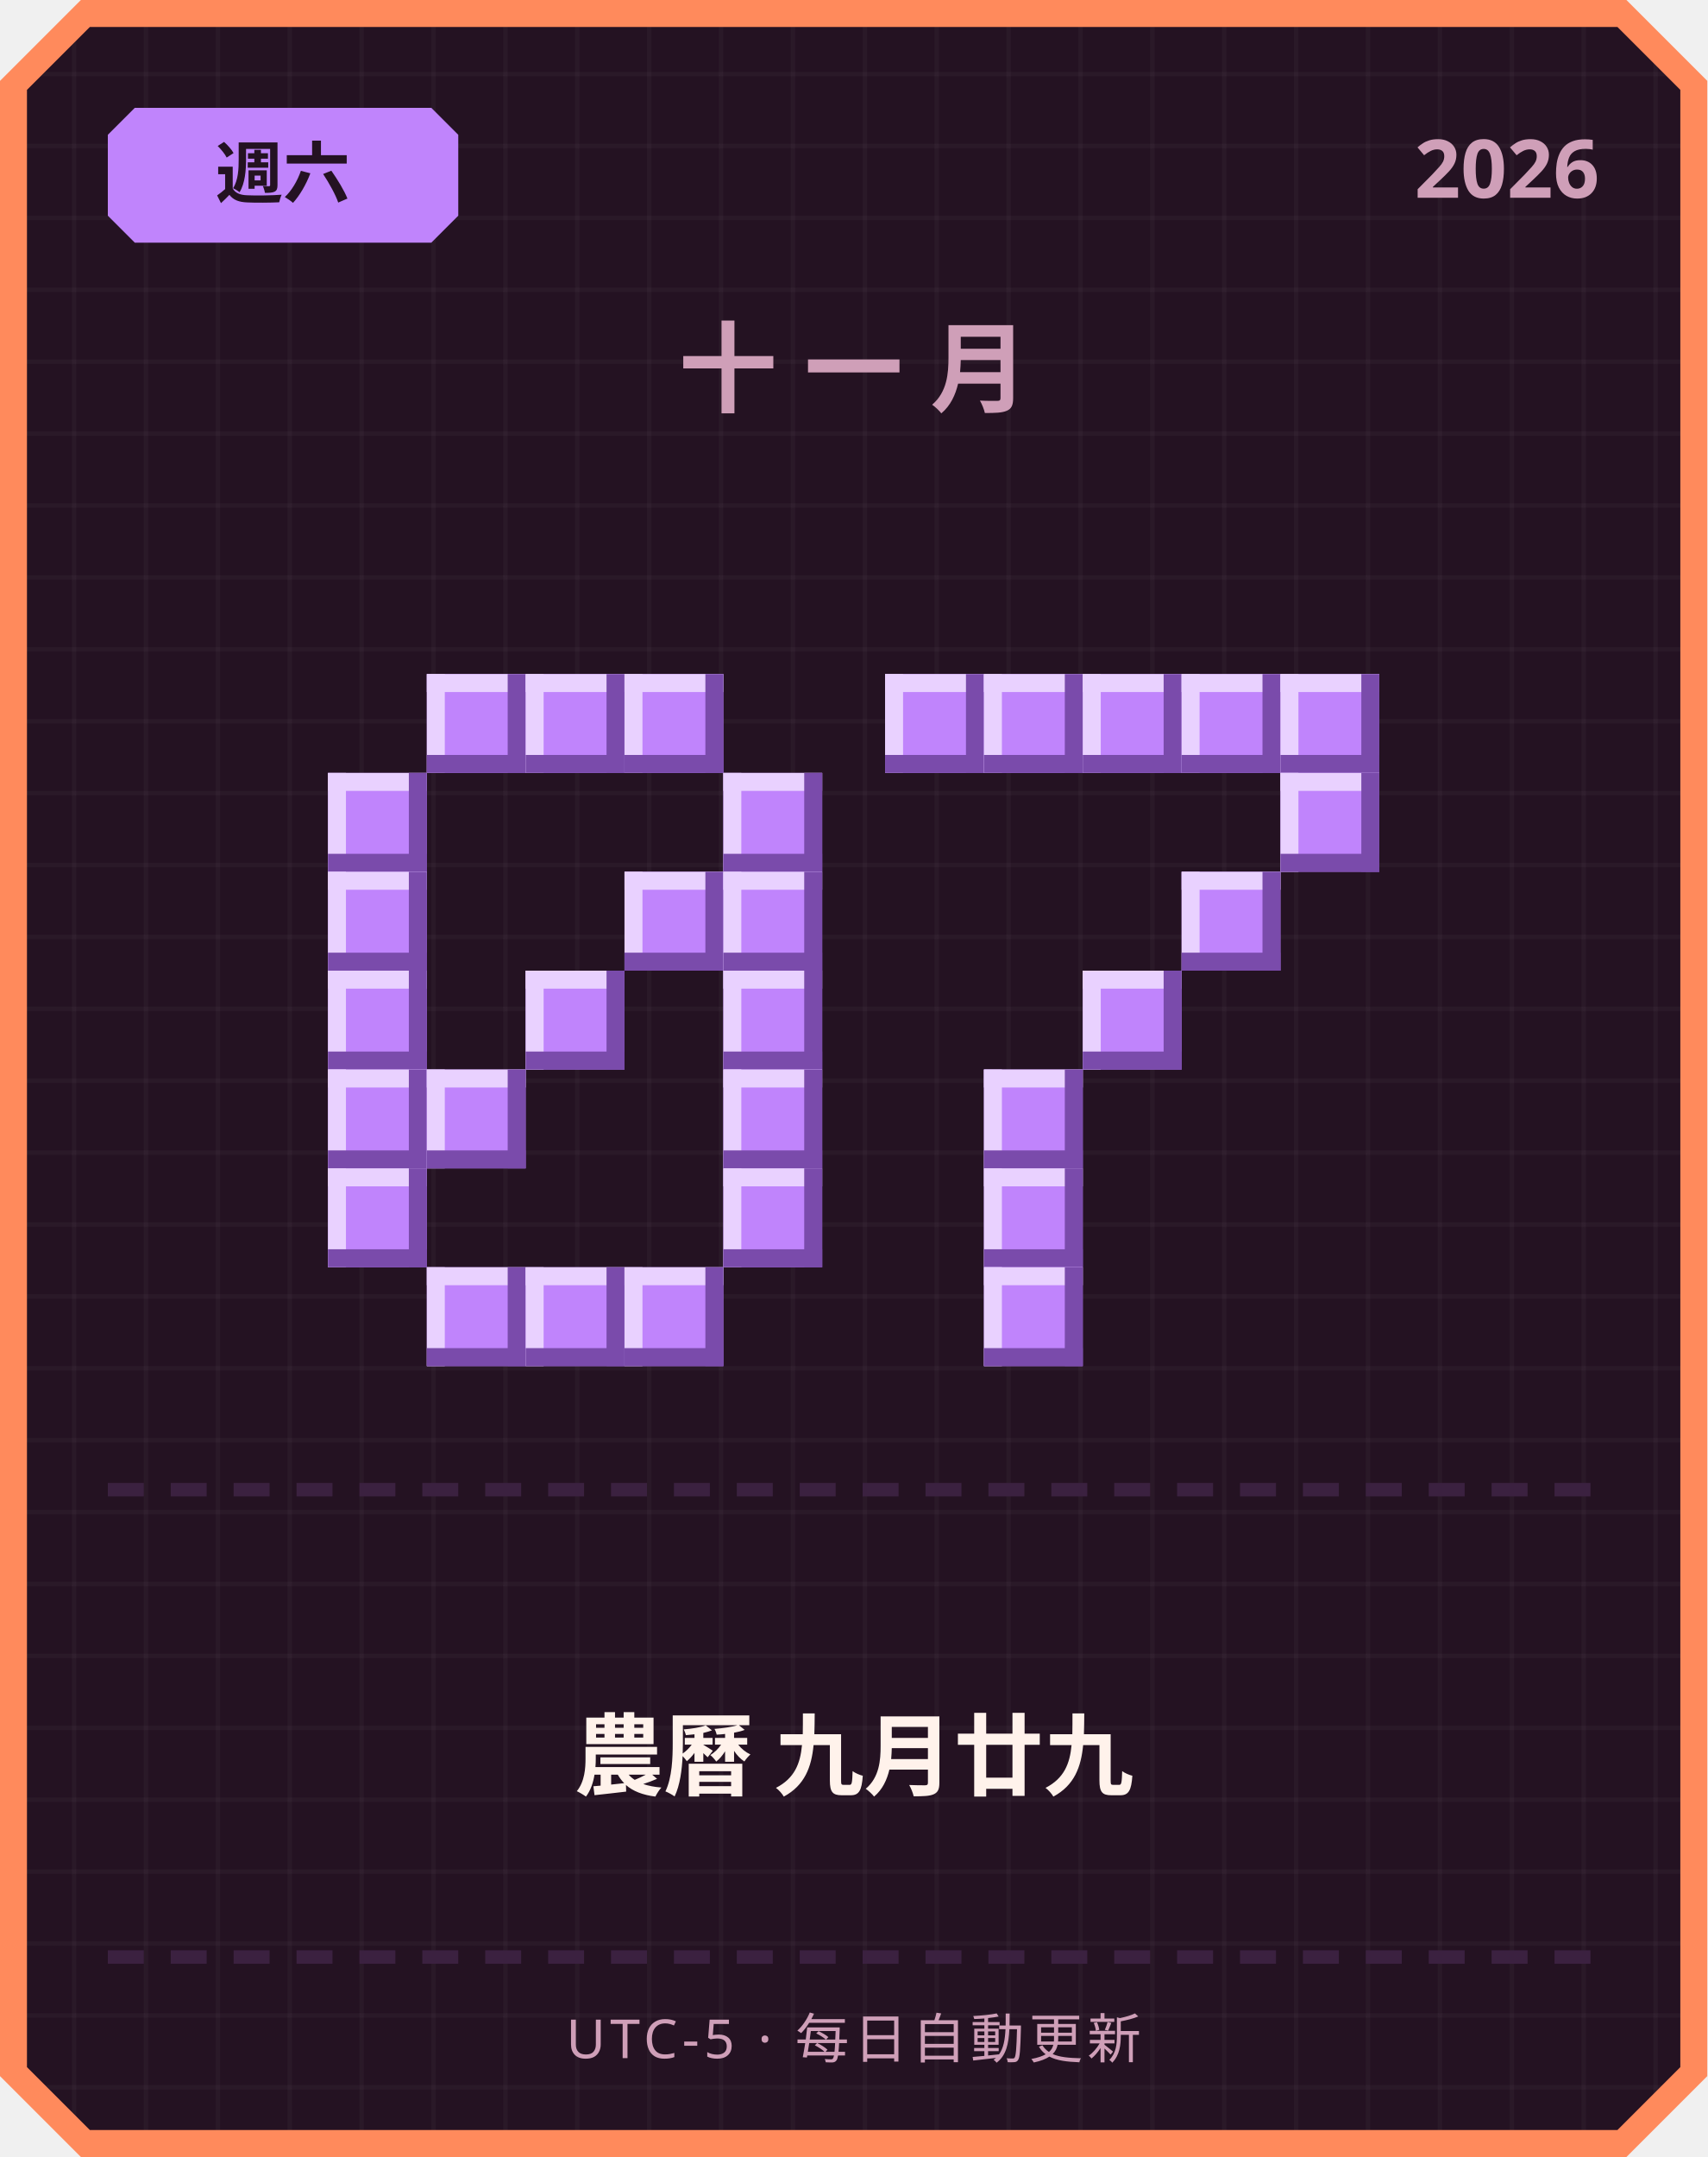
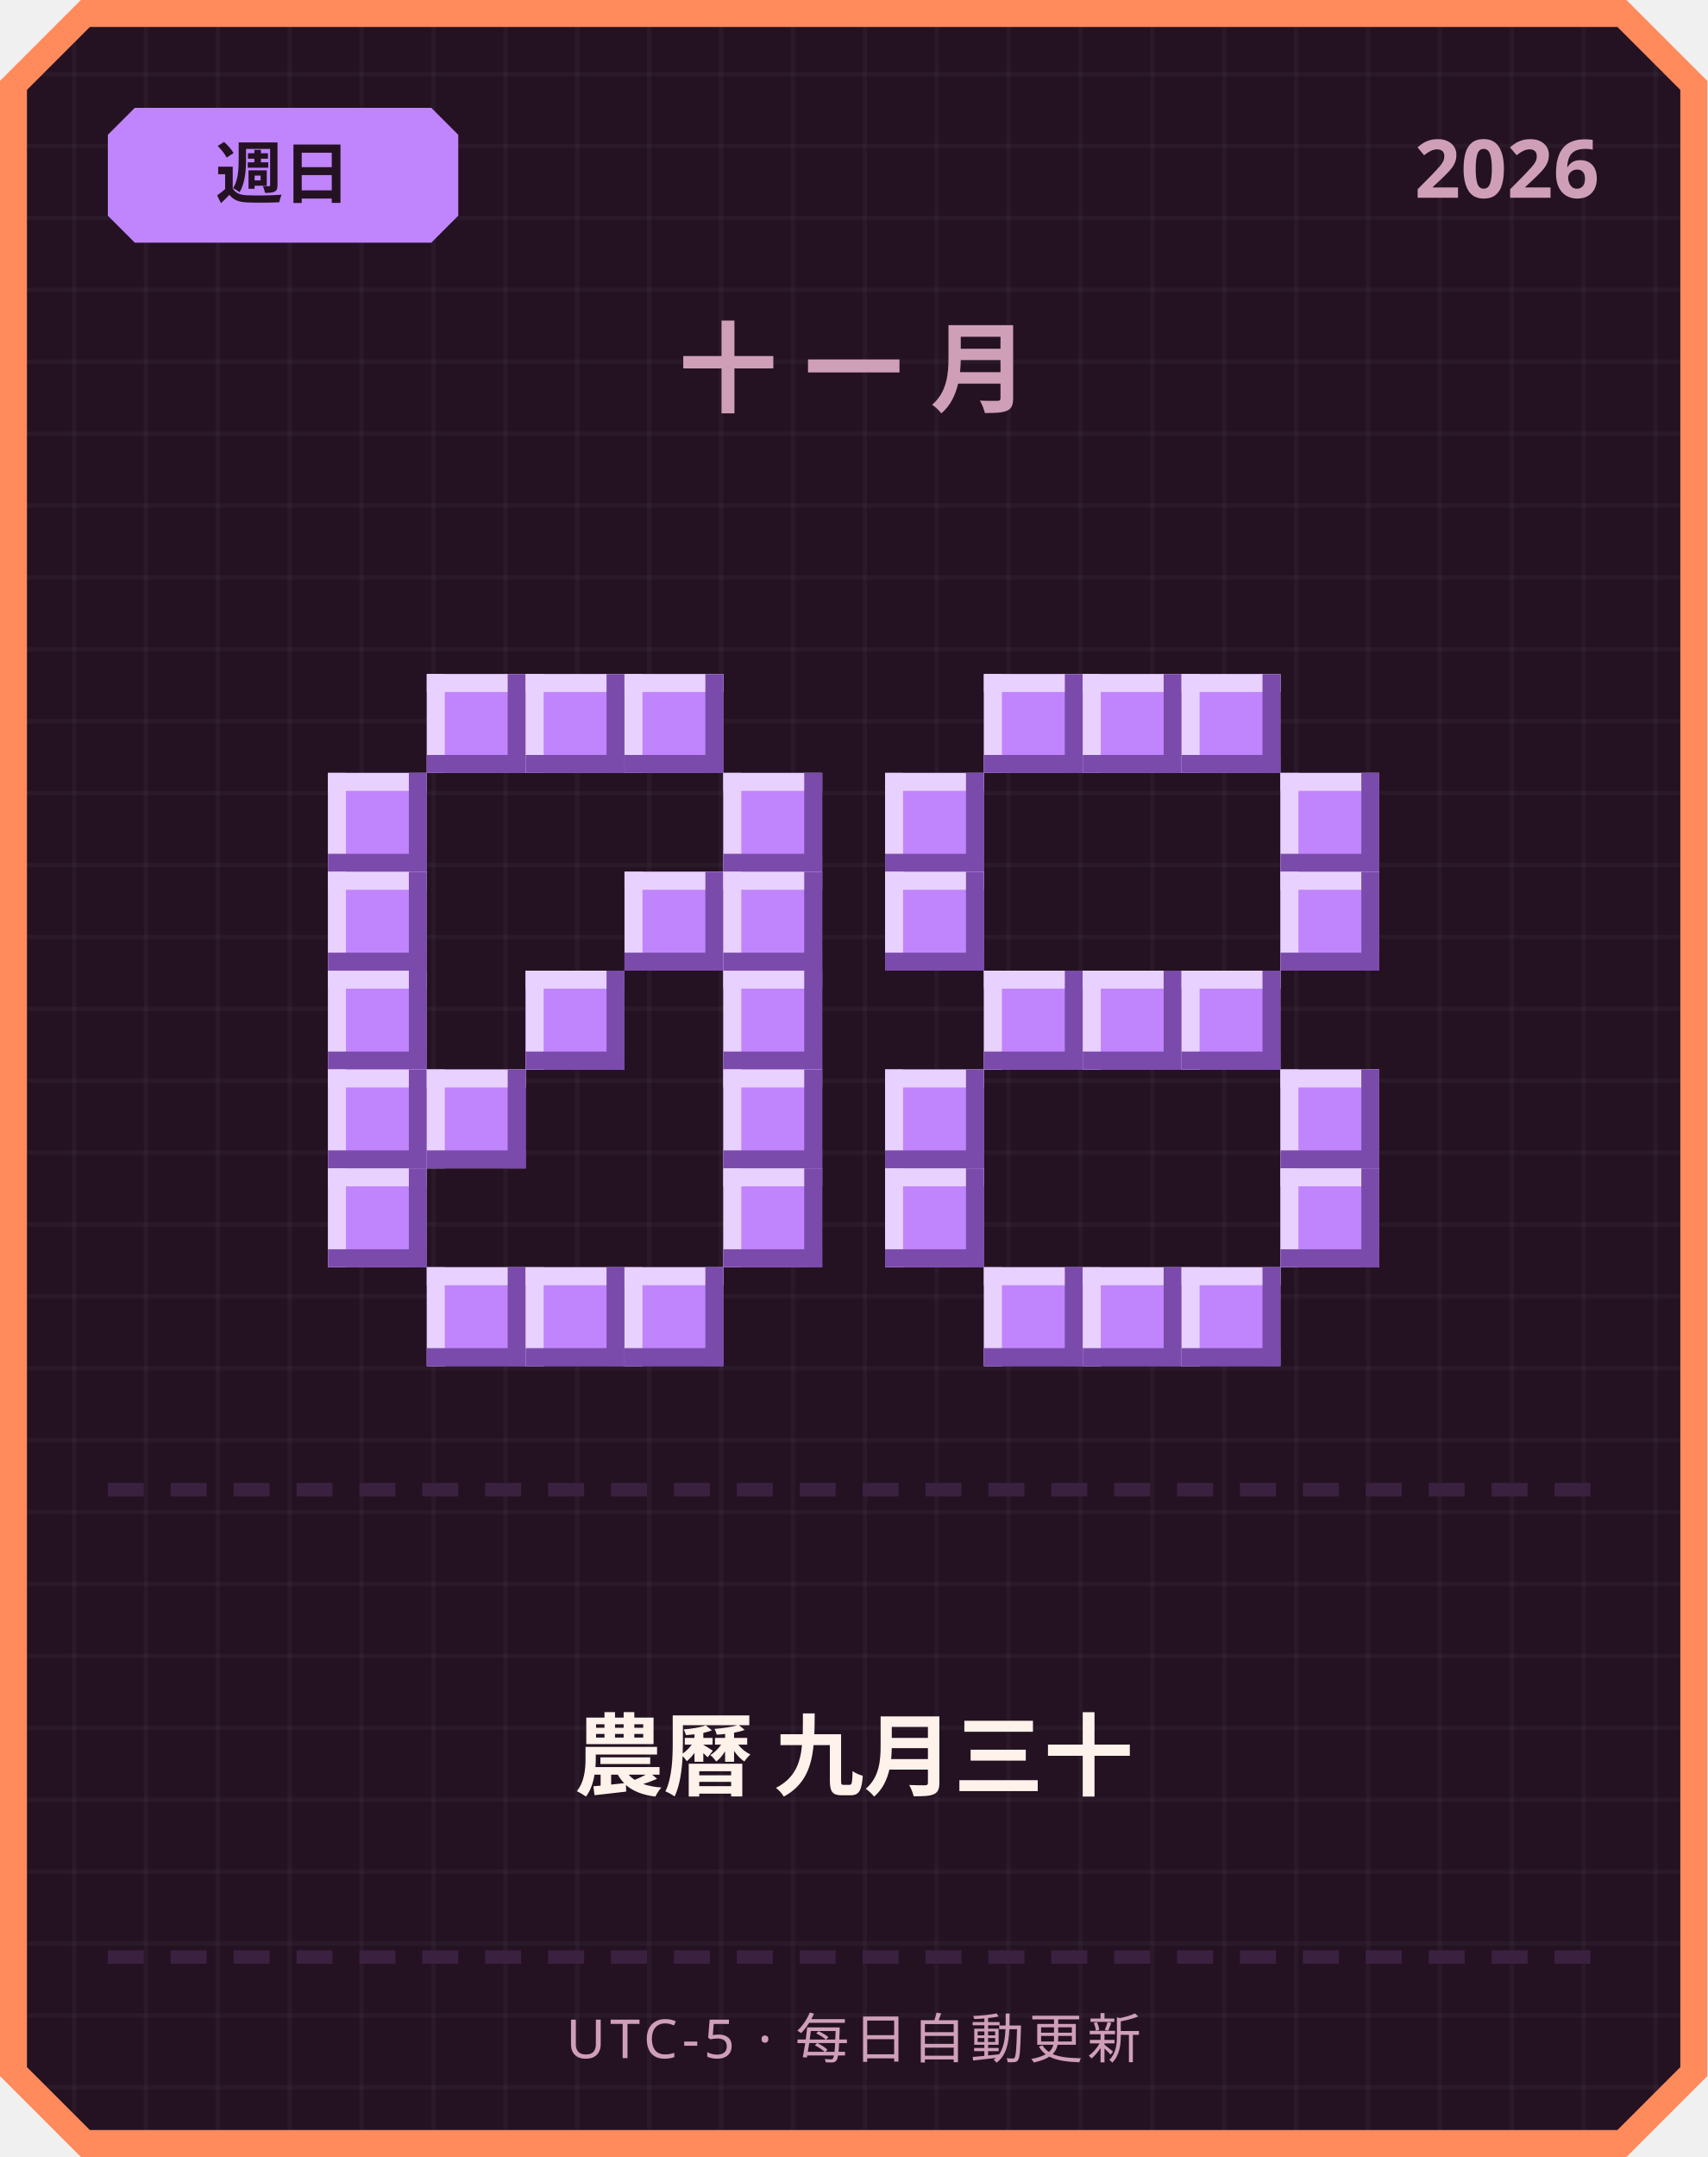
<svg xmlns="http://www.w3.org/2000/svg" width="380" height="480" viewBox="0 0 380 480">
  <defs>
    <pattern id="grid" width="16" height="16" patternUnits="userSpaceOnUse">
      <rect width="16" height="16" fill="#241222" />
      <rect width="1" height="16" fill="#ffffff" opacity="0.03" />
      <rect width="16" height="1" fill="#ffffff" opacity="0.03" />
    </pattern>
  </defs>
  <path d="M 18,0 L 362,0 L 380,18 L 380,462 L 362,480 L 18,480 L 0,462 L 0,18 Z" fill="#ff8a5c" />
  <path d="M 20,6 L 360,6 L 374,20 L 374,460 L 360,474 L 20,474 L 6,460 L 6,20 Z" fill="url(#grid)" />
  <path d="M 30,24 L 96,24 L 102,30 L 102,48 L 96,54 L 30,54 L 24,48 L 24,30 Z" fill="#c084fc" />
-   <text x="63" y="44" text-anchor="middle" font-family="'Segoe UI', sans-serif" font-size="15" font-weight="700" fill="#241222">週六</text>
+   <text x="63" y="44" text-anchor="middle" font-family="'Segoe UI', sans-serif" font-size="15" font-weight="700" fill="#241222">週日</text>
  <text x="356" y="44" text-anchor="end" font-family="'Segoe UI', sans-serif" font-size="18" font-weight="700" fill="#cf9fb8">2026</text>
  <text x="190" y="90" text-anchor="middle" font-family="'Segoe UI', sans-serif" font-size="22" font-weight="700" letter-spacing="6" fill="#cf9fb8">十一月</text>
  <rect x="95" y="150" width="22" height="22" fill="#c084fc" />
  <rect x="95" y="150" width="22" height="4" fill="#e9d1ff" />
  <rect x="95" y="150" width="4" height="22" fill="#e9d1ff" />
  <rect x="95" y="168" width="22" height="4" fill="#7a4bab" />
  <rect x="113" y="150" width="4" height="22" fill="#7a4bab" />
  <rect x="117" y="150" width="22" height="22" fill="#c084fc" />
  <rect x="117" y="150" width="22" height="4" fill="#e9d1ff" />
  <rect x="117" y="150" width="4" height="22" fill="#e9d1ff" />
  <rect x="117" y="168" width="22" height="4" fill="#7a4bab" />
  <rect x="135" y="150" width="4" height="22" fill="#7a4bab" />
  <rect x="139" y="150" width="22" height="22" fill="#c084fc" />
  <rect x="139" y="150" width="22" height="4" fill="#e9d1ff" />
  <rect x="139" y="150" width="4" height="22" fill="#e9d1ff" />
  <rect x="139" y="168" width="22" height="4" fill="#7a4bab" />
  <rect x="157" y="150" width="4" height="22" fill="#7a4bab" />
  <rect x="73" y="172" width="22" height="22" fill="#c084fc" />
  <rect x="73" y="172" width="22" height="4" fill="#e9d1ff" />
  <rect x="73" y="172" width="4" height="22" fill="#e9d1ff" />
  <rect x="73" y="190" width="22" height="4" fill="#7a4bab" />
  <rect x="91" y="172" width="4" height="22" fill="#7a4bab" />
  <rect x="161" y="172" width="22" height="22" fill="#c084fc" />
  <rect x="161" y="172" width="22" height="4" fill="#e9d1ff" />
  <rect x="161" y="172" width="4" height="22" fill="#e9d1ff" />
  <rect x="161" y="190" width="22" height="4" fill="#7a4bab" />
  <rect x="179" y="172" width="4" height="22" fill="#7a4bab" />
  <rect x="73" y="194" width="22" height="22" fill="#c084fc" />
  <rect x="73" y="194" width="22" height="4" fill="#e9d1ff" />
  <rect x="73" y="194" width="4" height="22" fill="#e9d1ff" />
  <rect x="73" y="212" width="22" height="4" fill="#7a4bab" />
  <rect x="91" y="194" width="4" height="22" fill="#7a4bab" />
  <rect x="139" y="194" width="22" height="22" fill="#c084fc" />
  <rect x="139" y="194" width="22" height="4" fill="#e9d1ff" />
  <rect x="139" y="194" width="4" height="22" fill="#e9d1ff" />
  <rect x="139" y="212" width="22" height="4" fill="#7a4bab" />
  <rect x="157" y="194" width="4" height="22" fill="#7a4bab" />
  <rect x="161" y="194" width="22" height="22" fill="#c084fc" />
  <rect x="161" y="194" width="22" height="4" fill="#e9d1ff" />
  <rect x="161" y="194" width="4" height="22" fill="#e9d1ff" />
  <rect x="161" y="212" width="22" height="4" fill="#7a4bab" />
  <rect x="179" y="194" width="4" height="22" fill="#7a4bab" />
  <rect x="73" y="216" width="22" height="22" fill="#c084fc" />
  <rect x="73" y="216" width="22" height="4" fill="#e9d1ff" />
  <rect x="73" y="216" width="4" height="22" fill="#e9d1ff" />
  <rect x="73" y="234" width="22" height="4" fill="#7a4bab" />
  <rect x="91" y="216" width="4" height="22" fill="#7a4bab" />
  <rect x="117" y="216" width="22" height="22" fill="#c084fc" />
  <rect x="117" y="216" width="22" height="4" fill="#e9d1ff" />
  <rect x="117" y="216" width="4" height="22" fill="#e9d1ff" />
  <rect x="117" y="234" width="22" height="4" fill="#7a4bab" />
  <rect x="135" y="216" width="4" height="22" fill="#7a4bab" />
  <rect x="161" y="216" width="22" height="22" fill="#c084fc" />
  <rect x="161" y="216" width="22" height="4" fill="#e9d1ff" />
  <rect x="161" y="216" width="4" height="22" fill="#e9d1ff" />
  <rect x="161" y="234" width="22" height="4" fill="#7a4bab" />
  <rect x="179" y="216" width="4" height="22" fill="#7a4bab" />
  <rect x="73" y="238" width="22" height="22" fill="#c084fc" />
  <rect x="73" y="238" width="22" height="4" fill="#e9d1ff" />
  <rect x="73" y="238" width="4" height="22" fill="#e9d1ff" />
  <rect x="73" y="256" width="22" height="4" fill="#7a4bab" />
  <rect x="91" y="238" width="4" height="22" fill="#7a4bab" />
  <rect x="95" y="238" width="22" height="22" fill="#c084fc" />
  <rect x="95" y="238" width="22" height="4" fill="#e9d1ff" />
  <rect x="95" y="238" width="4" height="22" fill="#e9d1ff" />
  <rect x="95" y="256" width="22" height="4" fill="#7a4bab" />
  <rect x="113" y="238" width="4" height="22" fill="#7a4bab" />
  <rect x="161" y="238" width="22" height="22" fill="#c084fc" />
  <rect x="161" y="238" width="22" height="4" fill="#e9d1ff" />
  <rect x="161" y="238" width="4" height="22" fill="#e9d1ff" />
  <rect x="161" y="256" width="22" height="4" fill="#7a4bab" />
  <rect x="179" y="238" width="4" height="22" fill="#7a4bab" />
  <rect x="73" y="260" width="22" height="22" fill="#c084fc" />
  <rect x="73" y="260" width="22" height="4" fill="#e9d1ff" />
  <rect x="73" y="260" width="4" height="22" fill="#e9d1ff" />
  <rect x="73" y="278" width="22" height="4" fill="#7a4bab" />
  <rect x="91" y="260" width="4" height="22" fill="#7a4bab" />
  <rect x="161" y="260" width="22" height="22" fill="#c084fc" />
  <rect x="161" y="260" width="22" height="4" fill="#e9d1ff" />
  <rect x="161" y="260" width="4" height="22" fill="#e9d1ff" />
  <rect x="161" y="278" width="22" height="4" fill="#7a4bab" />
  <rect x="179" y="260" width="4" height="22" fill="#7a4bab" />
  <rect x="95" y="282" width="22" height="22" fill="#c084fc" />
  <rect x="95" y="282" width="22" height="4" fill="#e9d1ff" />
  <rect x="95" y="282" width="4" height="22" fill="#e9d1ff" />
  <rect x="95" y="300" width="22" height="4" fill="#7a4bab" />
  <rect x="113" y="282" width="4" height="22" fill="#7a4bab" />
  <rect x="117" y="282" width="22" height="22" fill="#c084fc" />
  <rect x="117" y="282" width="22" height="4" fill="#e9d1ff" />
  <rect x="117" y="282" width="4" height="22" fill="#e9d1ff" />
  <rect x="117" y="300" width="22" height="4" fill="#7a4bab" />
  <rect x="135" y="282" width="4" height="22" fill="#7a4bab" />
  <rect x="139" y="282" width="22" height="22" fill="#c084fc" />
  <rect x="139" y="282" width="22" height="4" fill="#e9d1ff" />
  <rect x="139" y="282" width="4" height="22" fill="#e9d1ff" />
  <rect x="139" y="300" width="22" height="4" fill="#7a4bab" />
  <rect x="157" y="282" width="4" height="22" fill="#7a4bab" />
-   <rect x="197" y="150" width="22" height="22" fill="#c084fc" />
-   <rect x="197" y="150" width="22" height="4" fill="#e9d1ff" />
-   <rect x="197" y="150" width="4" height="22" fill="#e9d1ff" />
-   <rect x="197" y="168" width="22" height="4" fill="#7a4bab" />
-   <rect x="215" y="150" width="4" height="22" fill="#7a4bab" />
  <rect x="219" y="150" width="22" height="22" fill="#c084fc" />
  <rect x="219" y="150" width="22" height="4" fill="#e9d1ff" />
  <rect x="219" y="150" width="4" height="22" fill="#e9d1ff" />
  <rect x="219" y="168" width="22" height="4" fill="#7a4bab" />
  <rect x="237" y="150" width="4" height="22" fill="#7a4bab" />
  <rect x="241" y="150" width="22" height="22" fill="#c084fc" />
  <rect x="241" y="150" width="22" height="4" fill="#e9d1ff" />
  <rect x="241" y="150" width="4" height="22" fill="#e9d1ff" />
  <rect x="241" y="168" width="22" height="4" fill="#7a4bab" />
  <rect x="259" y="150" width="4" height="22" fill="#7a4bab" />
  <rect x="263" y="150" width="22" height="22" fill="#c084fc" />
  <rect x="263" y="150" width="22" height="4" fill="#e9d1ff" />
  <rect x="263" y="150" width="4" height="22" fill="#e9d1ff" />
  <rect x="263" y="168" width="22" height="4" fill="#7a4bab" />
  <rect x="281" y="150" width="4" height="22" fill="#7a4bab" />
-   <rect x="285" y="150" width="22" height="22" fill="#c084fc" />
-   <rect x="285" y="150" width="22" height="4" fill="#e9d1ff" />
-   <rect x="285" y="150" width="4" height="22" fill="#e9d1ff" />
-   <rect x="285" y="168" width="22" height="4" fill="#7a4bab" />
-   <rect x="303" y="150" width="4" height="22" fill="#7a4bab" />
+   <rect x="197" y="172" width="22" height="22" fill="#c084fc" />
+   <rect x="197" y="172" width="22" height="4" fill="#e9d1ff" />
+   <rect x="197" y="172" width="4" height="22" fill="#e9d1ff" />
+   <rect x="197" y="190" width="22" height="4" fill="#7a4bab" />
+   <rect x="215" y="172" width="4" height="22" fill="#7a4bab" />
  <rect x="285" y="172" width="22" height="22" fill="#c084fc" />
  <rect x="285" y="172" width="22" height="4" fill="#e9d1ff" />
  <rect x="285" y="172" width="4" height="22" fill="#e9d1ff" />
  <rect x="285" y="190" width="22" height="4" fill="#7a4bab" />
  <rect x="303" y="172" width="4" height="22" fill="#7a4bab" />
-   <rect x="263" y="194" width="22" height="22" fill="#c084fc" />
-   <rect x="263" y="194" width="22" height="4" fill="#e9d1ff" />
-   <rect x="263" y="194" width="4" height="22" fill="#e9d1ff" />
-   <rect x="263" y="212" width="22" height="4" fill="#7a4bab" />
-   <rect x="281" y="194" width="4" height="22" fill="#7a4bab" />
+   <rect x="197" y="194" width="22" height="22" fill="#c084fc" />
+   <rect x="197" y="194" width="22" height="4" fill="#e9d1ff" />
+   <rect x="197" y="194" width="4" height="22" fill="#e9d1ff" />
+   <rect x="197" y="212" width="22" height="4" fill="#7a4bab" />
+   <rect x="215" y="194" width="4" height="22" fill="#7a4bab" />
+   <rect x="285" y="194" width="22" height="22" fill="#c084fc" />
+   <rect x="285" y="194" width="22" height="4" fill="#e9d1ff" />
+   <rect x="285" y="194" width="4" height="22" fill="#e9d1ff" />
+   <rect x="285" y="212" width="22" height="4" fill="#7a4bab" />
+   <rect x="303" y="194" width="4" height="22" fill="#7a4bab" />
+   <rect x="219" y="216" width="22" height="22" fill="#c084fc" />
+   <rect x="219" y="216" width="22" height="4" fill="#e9d1ff" />
+   <rect x="219" y="216" width="4" height="22" fill="#e9d1ff" />
+   <rect x="219" y="234" width="22" height="4" fill="#7a4bab" />
+   <rect x="237" y="216" width="4" height="22" fill="#7a4bab" />
  <rect x="241" y="216" width="22" height="22" fill="#c084fc" />
  <rect x="241" y="216" width="22" height="4" fill="#e9d1ff" />
  <rect x="241" y="216" width="4" height="22" fill="#e9d1ff" />
  <rect x="241" y="234" width="22" height="4" fill="#7a4bab" />
  <rect x="259" y="216" width="4" height="22" fill="#7a4bab" />
-   <rect x="219" y="238" width="22" height="22" fill="#c084fc" />
-   <rect x="219" y="238" width="22" height="4" fill="#e9d1ff" />
-   <rect x="219" y="238" width="4" height="22" fill="#e9d1ff" />
-   <rect x="219" y="256" width="22" height="4" fill="#7a4bab" />
-   <rect x="237" y="238" width="4" height="22" fill="#7a4bab" />
-   <rect x="219" y="260" width="22" height="22" fill="#c084fc" />
-   <rect x="219" y="260" width="22" height="4" fill="#e9d1ff" />
-   <rect x="219" y="260" width="4" height="22" fill="#e9d1ff" />
-   <rect x="219" y="278" width="22" height="4" fill="#7a4bab" />
-   <rect x="237" y="260" width="4" height="22" fill="#7a4bab" />
+   <rect x="263" y="216" width="22" height="22" fill="#c084fc" />
+   <rect x="263" y="216" width="22" height="4" fill="#e9d1ff" />
+   <rect x="263" y="216" width="4" height="22" fill="#e9d1ff" />
+   <rect x="263" y="234" width="22" height="4" fill="#7a4bab" />
+   <rect x="281" y="216" width="4" height="22" fill="#7a4bab" />
+   <rect x="197" y="238" width="22" height="22" fill="#c084fc" />
+   <rect x="197" y="238" width="22" height="4" fill="#e9d1ff" />
+   <rect x="197" y="238" width="4" height="22" fill="#e9d1ff" />
+   <rect x="197" y="256" width="22" height="4" fill="#7a4bab" />
+   <rect x="215" y="238" width="4" height="22" fill="#7a4bab" />
+   <rect x="285" y="238" width="22" height="22" fill="#c084fc" />
+   <rect x="285" y="238" width="22" height="4" fill="#e9d1ff" />
+   <rect x="285" y="238" width="4" height="22" fill="#e9d1ff" />
+   <rect x="285" y="256" width="22" height="4" fill="#7a4bab" />
+   <rect x="303" y="238" width="4" height="22" fill="#7a4bab" />
+   <rect x="197" y="260" width="22" height="22" fill="#c084fc" />
+   <rect x="197" y="260" width="22" height="4" fill="#e9d1ff" />
+   <rect x="197" y="260" width="4" height="22" fill="#e9d1ff" />
+   <rect x="197" y="278" width="22" height="4" fill="#7a4bab" />
+   <rect x="215" y="260" width="4" height="22" fill="#7a4bab" />
+   <rect x="285" y="260" width="22" height="22" fill="#c084fc" />
+   <rect x="285" y="260" width="22" height="4" fill="#e9d1ff" />
+   <rect x="285" y="260" width="4" height="22" fill="#e9d1ff" />
+   <rect x="285" y="278" width="22" height="4" fill="#7a4bab" />
+   <rect x="303" y="260" width="4" height="22" fill="#7a4bab" />
  <rect x="219" y="282" width="22" height="22" fill="#c084fc" />
  <rect x="219" y="282" width="22" height="4" fill="#e9d1ff" />
  <rect x="219" y="282" width="4" height="22" fill="#e9d1ff" />
  <rect x="219" y="300" width="22" height="4" fill="#7a4bab" />
  <rect x="237" y="282" width="4" height="22" fill="#7a4bab" />
+   <rect x="241" y="282" width="22" height="22" fill="#c084fc" />
+   <rect x="241" y="282" width="22" height="4" fill="#e9d1ff" />
+   <rect x="241" y="282" width="4" height="22" fill="#e9d1ff" />
+   <rect x="241" y="300" width="22" height="4" fill="#7a4bab" />
+   <rect x="259" y="282" width="4" height="22" fill="#7a4bab" />
+   <rect x="263" y="282" width="22" height="22" fill="#c084fc" />
+   <rect x="263" y="282" width="22" height="4" fill="#e9d1ff" />
+   <rect x="263" y="282" width="4" height="22" fill="#e9d1ff" />
+   <rect x="263" y="300" width="22" height="4" fill="#7a4bab" />
+   <rect x="281" y="282" width="4" height="22" fill="#7a4bab" />
  <rect x="24" y="330" width="8" height="3" fill="#3b2140" />
  <rect x="38" y="330" width="8" height="3" fill="#3b2140" />
  <rect x="52" y="330" width="8" height="3" fill="#3b2140" />
  <rect x="66" y="330" width="8" height="3" fill="#3b2140" />
  <rect x="80" y="330" width="8" height="3" fill="#3b2140" />
  <rect x="94" y="330" width="8" height="3" fill="#3b2140" />
  <rect x="108" y="330" width="8" height="3" fill="#3b2140" />
  <rect x="122" y="330" width="8" height="3" fill="#3b2140" />
  <rect x="136" y="330" width="8" height="3" fill="#3b2140" />
  <rect x="150" y="330" width="8" height="3" fill="#3b2140" />
  <rect x="164" y="330" width="8" height="3" fill="#3b2140" />
  <rect x="178" y="330" width="8" height="3" fill="#3b2140" />
  <rect x="192" y="330" width="8" height="3" fill="#3b2140" />
  <rect x="206" y="330" width="8" height="3" fill="#3b2140" />
  <rect x="220" y="330" width="8" height="3" fill="#3b2140" />
  <rect x="234" y="330" width="8" height="3" fill="#3b2140" />
  <rect x="248" y="330" width="8" height="3" fill="#3b2140" />
  <rect x="262" y="330" width="8" height="3" fill="#3b2140" />
  <rect x="276" y="330" width="8" height="3" fill="#3b2140" />
  <rect x="290" y="330" width="8" height="3" fill="#3b2140" />
  <rect x="304" y="330" width="8" height="3" fill="#3b2140" />
  <rect x="318" y="330" width="8" height="3" fill="#3b2140" />
  <rect x="332" y="330" width="8" height="3" fill="#3b2140" />
  <rect x="346" y="330" width="8" height="3" fill="#3b2140" />
-   <text x="190" y="398" text-anchor="middle" font-family="'Segoe UI', 'Microsoft JhengHei', sans-serif" font-size="20" font-weight="700" fill="#fff2eb">農曆 九月廿九</text>
+   <text x="190" y="398" text-anchor="middle" font-family="'Segoe UI', 'Microsoft JhengHei', sans-serif" font-size="20" font-weight="700" fill="#fff2eb">農曆 九月三十</text>
  <rect x="24" y="434" width="8" height="3" fill="#3b2140" />
  <rect x="38" y="434" width="8" height="3" fill="#3b2140" />
  <rect x="52" y="434" width="8" height="3" fill="#3b2140" />
  <rect x="66" y="434" width="8" height="3" fill="#3b2140" />
  <rect x="80" y="434" width="8" height="3" fill="#3b2140" />
  <rect x="94" y="434" width="8" height="3" fill="#3b2140" />
  <rect x="108" y="434" width="8" height="3" fill="#3b2140" />
  <rect x="122" y="434" width="8" height="3" fill="#3b2140" />
  <rect x="136" y="434" width="8" height="3" fill="#3b2140" />
  <rect x="150" y="434" width="8" height="3" fill="#3b2140" />
  <rect x="164" y="434" width="8" height="3" fill="#3b2140" />
  <rect x="178" y="434" width="8" height="3" fill="#3b2140" />
  <rect x="192" y="434" width="8" height="3" fill="#3b2140" />
  <rect x="206" y="434" width="8" height="3" fill="#3b2140" />
  <rect x="220" y="434" width="8" height="3" fill="#3b2140" />
  <rect x="234" y="434" width="8" height="3" fill="#3b2140" />
  <rect x="248" y="434" width="8" height="3" fill="#3b2140" />
  <rect x="262" y="434" width="8" height="3" fill="#3b2140" />
  <rect x="276" y="434" width="8" height="3" fill="#3b2140" />
  <rect x="290" y="434" width="8" height="3" fill="#3b2140" />
  <rect x="304" y="434" width="8" height="3" fill="#3b2140" />
  <rect x="318" y="434" width="8" height="3" fill="#3b2140" />
  <rect x="332" y="434" width="8" height="3" fill="#3b2140" />
  <rect x="346" y="434" width="8" height="3" fill="#3b2140" />
  <text x="190" y="458" text-anchor="middle" font-family="'Segoe UI', sans-serif" font-size="12" letter-spacing="1" fill="#cf9fb8">UTC-5 · 每日自動更新</text>
</svg>
